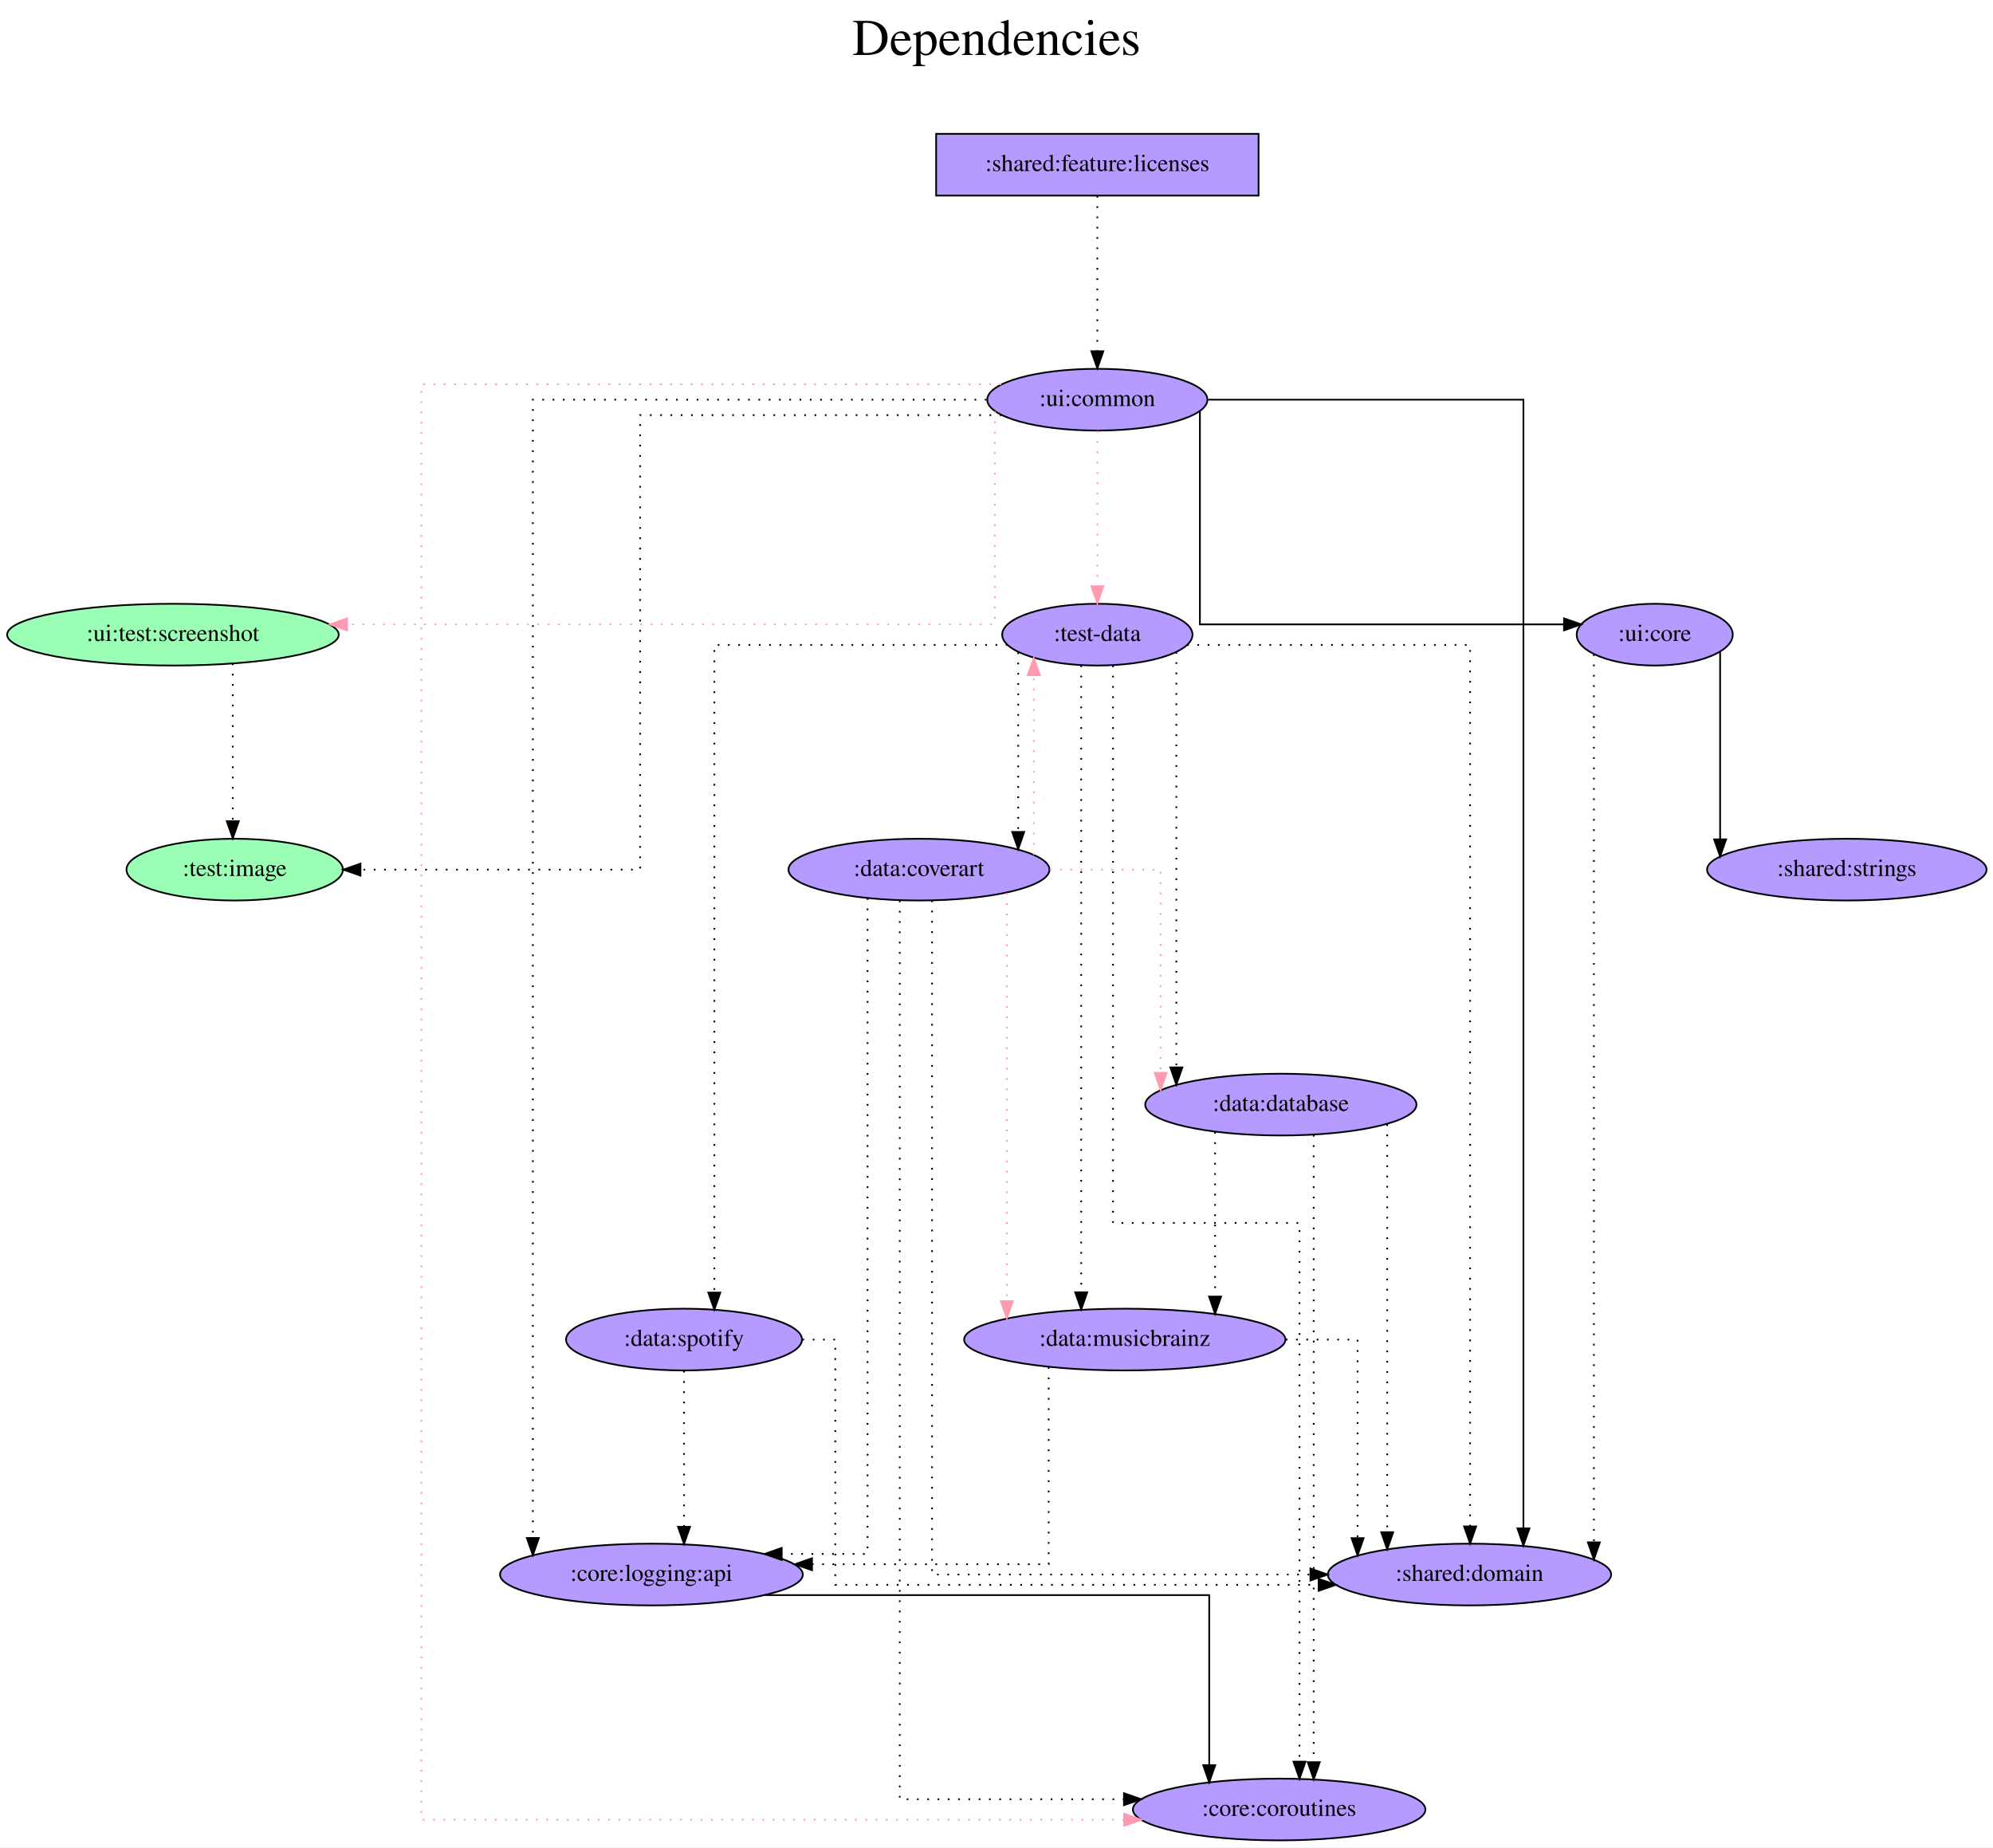
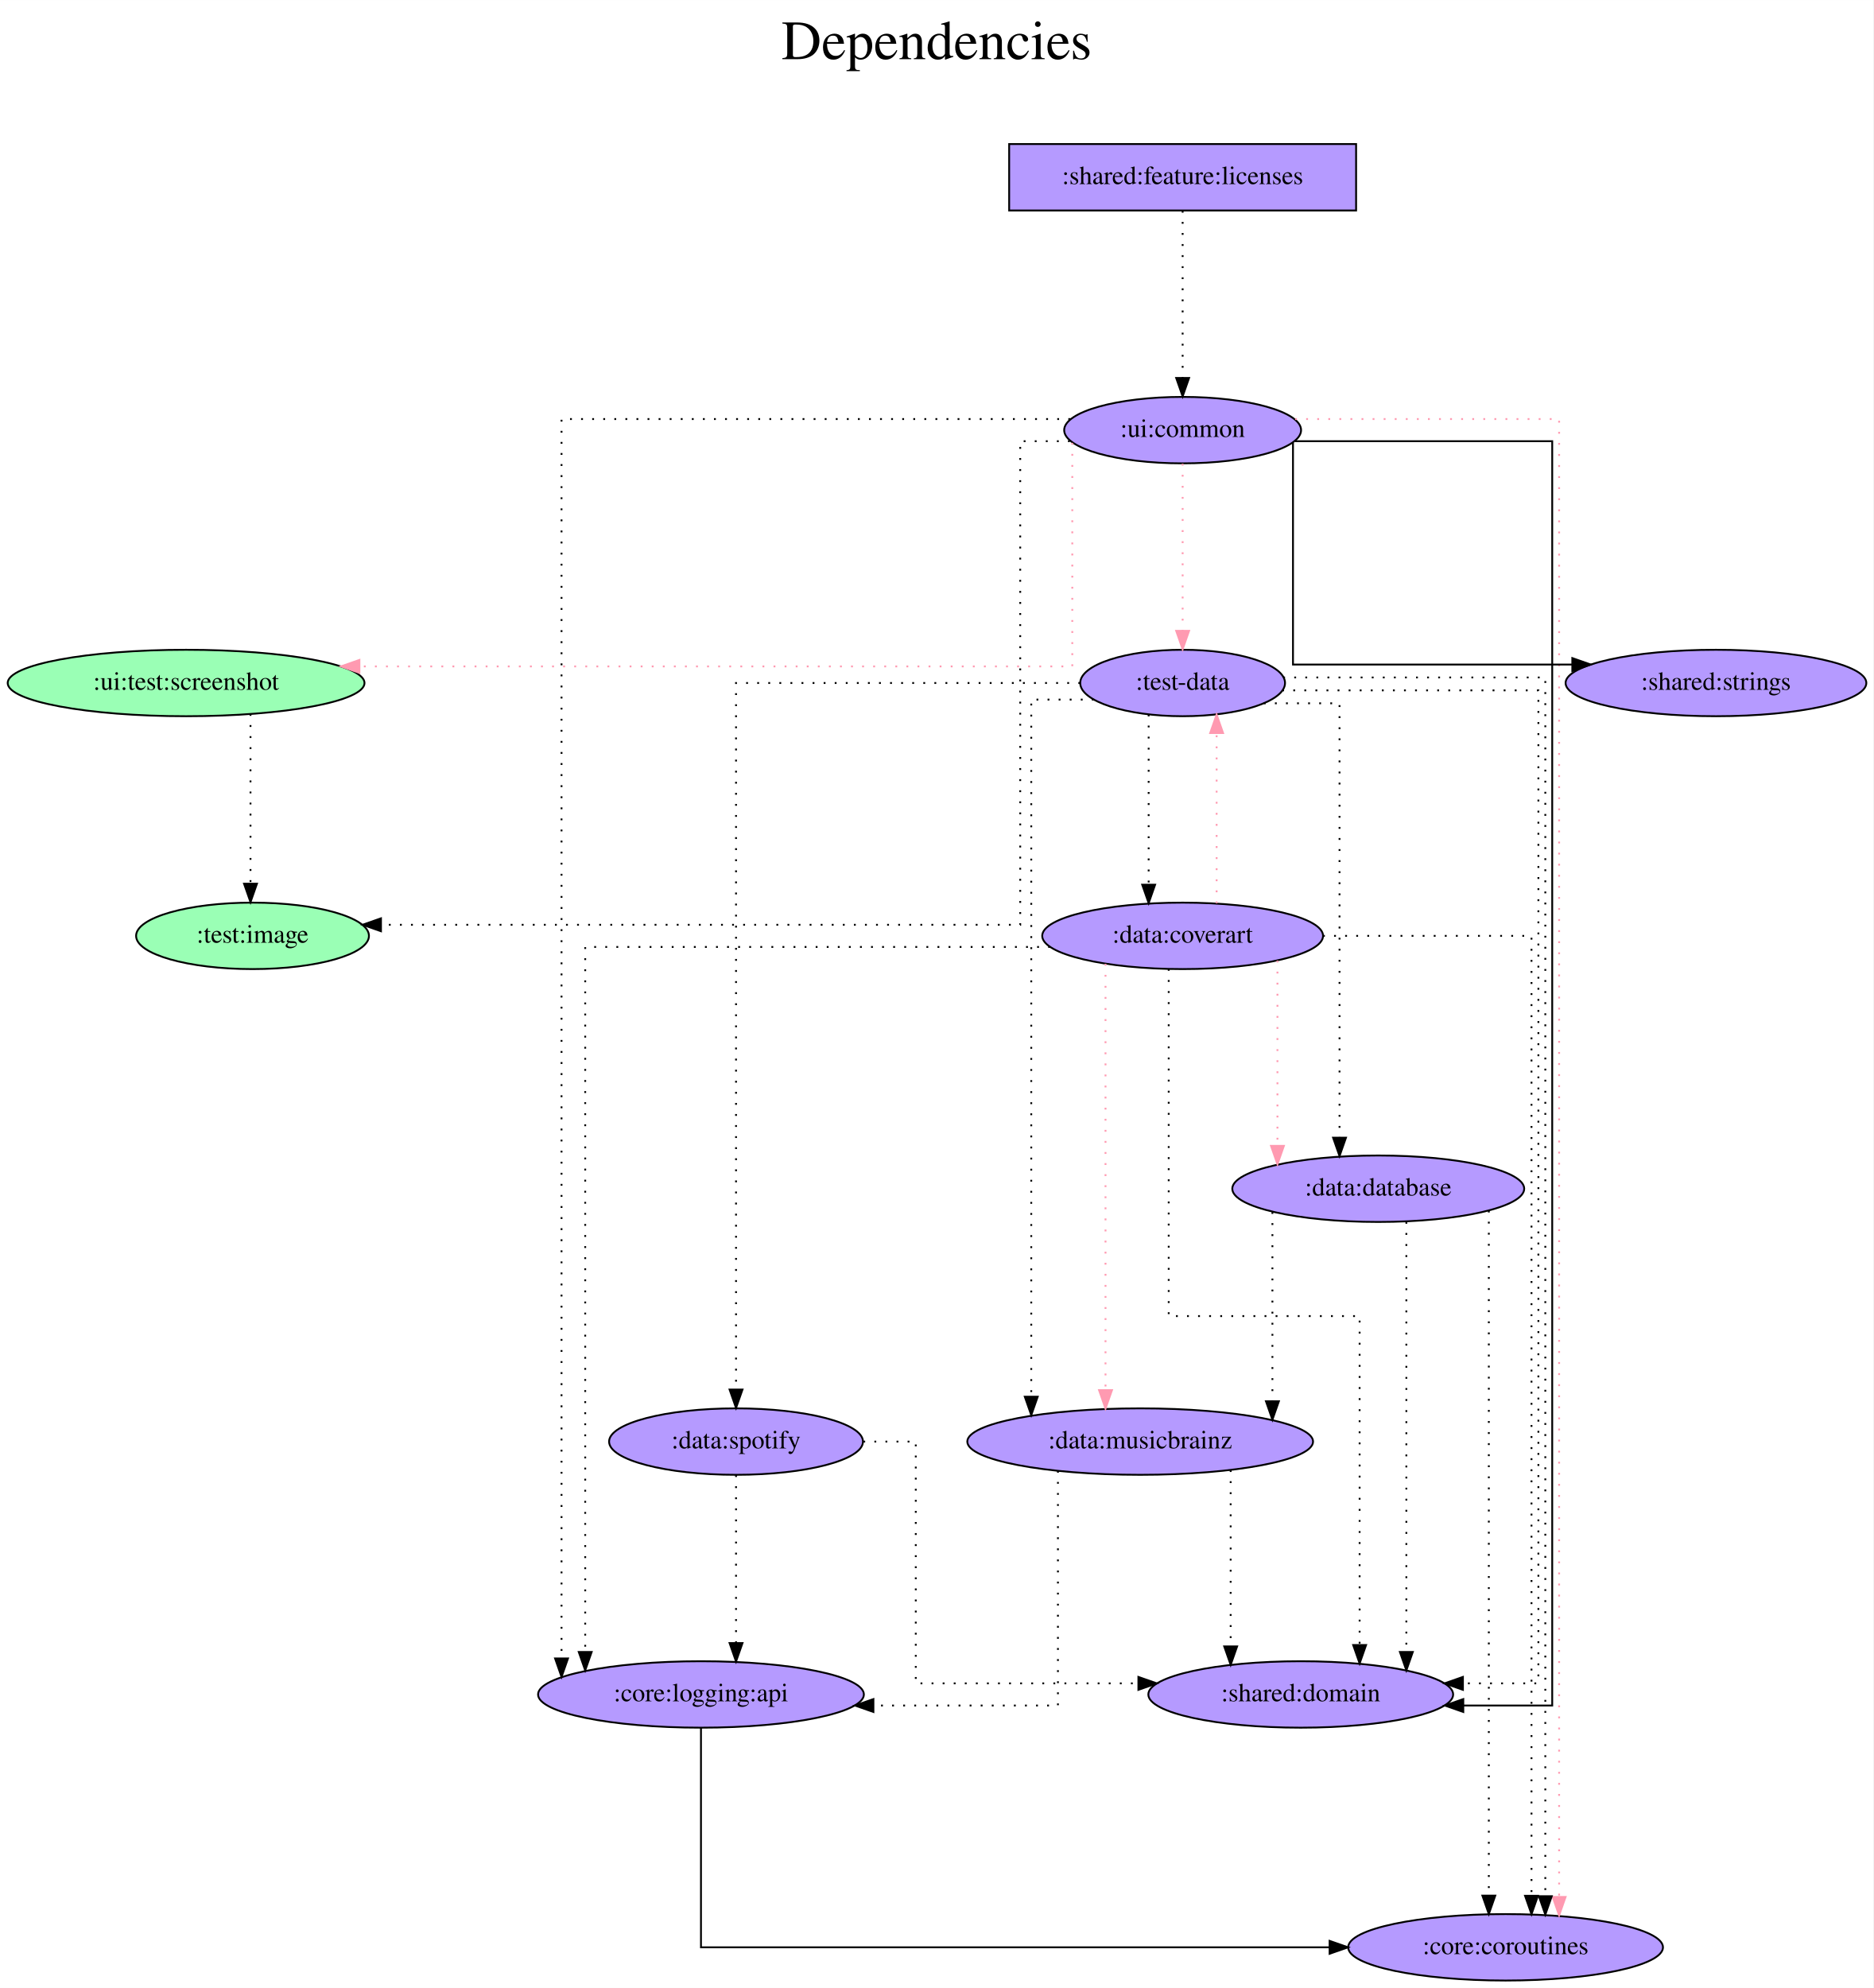
- <svg xmlns="http://www.w3.org/2000/svg" width="1162pt" height="1077pt" viewBox="0.00 0.00 1162.08 1077.00">
+ <svg xmlns="http://www.w3.org/2000/svg" width="1015pt" height="1077pt" viewBox="0.00 0.00 1015.08 1077.00">
  <g id="graph0" class="graph" transform="scale(1 1) rotate(0) translate(4 1073)">
-     <polygon fill="white" stroke="transparent" points="-4,4 -4,-1073 1158.08,-1073 1158.08,4 -4,4" />
-     <text text-anchor="middle" x="577.04" y="-1041" font-family="Times,serif" font-size="30.00">Dependencies</text>
-     <text text-anchor="middle" x="577.04" y="-1008" font-family="Times,serif" font-size="30.00"> </text>
+     <polygon fill="white" stroke="transparent" points="-4,4 -4,-1073 1011.08,-1073 1011.08,4 -4,4" />
+     <text text-anchor="middle" x="503.54" y="-1041" font-family="Times,serif" font-size="30.00">Dependencies</text>
+     <text text-anchor="middle" x="503.54" y="-1008" font-family="Times,serif" font-size="30.00"> </text>
    <g id="node1" class="node">
-       <polygon fill="#b59aff" stroke="black" points="729.84,-995 541.84,-995 541.84,-959 729.84,-959 729.84,-995" />
-       <text text-anchor="middle" x="635.84" y="-973.3" font-family="Times,serif" font-size="14.00">:shared:feature:licenses</text>
+       <polygon fill="#b59aff" stroke="black" points="730.84,-995 542.84,-995 542.84,-959 730.84,-959 730.84,-995" />
+       <text text-anchor="middle" x="636.84" y="-973.3" font-family="Times,serif" font-size="14.00">:shared:feature:licenses</text>
    </g>
    <g id="node2" class="node">
-       <ellipse fill="#b59aff" stroke="black" cx="635.84" cy="-840" rx="64.19" ry="18" />
-       <text text-anchor="middle" x="635.84" y="-836.3" font-family="Times,serif" font-size="14.00">:ui:common</text>
+       <ellipse fill="#b59aff" stroke="black" cx="636.84" cy="-840" rx="64.19" ry="18" />
+       <text text-anchor="middle" x="636.84" y="-836.3" font-family="Times,serif" font-size="14.00">:ui:common</text>
    </g>
    <g id="edge1" class="edge">
-       <path fill="none" stroke="black" stroke-dasharray="1,5" d="M635.84,-958.81C635.84,-958.81 635.84,-868.27 635.84,-868.27" />
-       <polygon fill="black" stroke="black" points="639.34,-868.27 635.84,-858.27 632.34,-868.27 639.34,-868.27" />
+       <path fill="none" stroke="black" stroke-dasharray="1,5" d="M636.84,-958.81C636.84,-958.81 636.84,-868.27 636.84,-868.27" />
+       <polygon fill="black" stroke="black" points="640.34,-868.27 636.84,-858.27 633.34,-868.27 640.34,-868.27" />
    </g>
    <g id="node3" class="node">
      <ellipse fill="#9affb5" stroke="black" cx="132.84" cy="-566" rx="63.09" ry="18" />
      <text text-anchor="middle" x="132.84" y="-562.3" font-family="Times,serif" font-size="14.00">:test:image</text>
    </g>
    <g id="edge2" class="edge">
-       <path fill="none" stroke="black" stroke-dasharray="1,5" d="M579.95,-831C501.77,-831 369.23,-831 369.23,-831 369.23,-831 369.23,-566 369.23,-566 369.23,-566 206.19,-566 206.19,-566" />
-       <polygon fill="black" stroke="black" points="206.19,-562.5 196.19,-566 206.19,-569.5 206.19,-562.5" />
+       <path fill="none" stroke="black" stroke-dasharray="1,5" d="M575.71,-834C560.69,-834 548.83,-834 548.83,-834 548.83,-834 548.83,-572 548.83,-572 548.83,-572 202.44,-572 202.44,-572" />
+       <polygon fill="black" stroke="black" points="202.44,-568.5 192.44,-572 202.44,-575.5 202.44,-568.5" />
    </g>
    <g id="node4" class="node">
-       <ellipse fill="#b59aff" stroke="black" cx="635.84" cy="-703" rx="55.49" ry="18" />
-       <text text-anchor="middle" x="635.84" y="-699.3" font-family="Times,serif" font-size="14.00">:test-data</text>
+       <ellipse fill="#b59aff" stroke="black" cx="636.84" cy="-703" rx="55.49" ry="18" />
+       <text text-anchor="middle" x="636.84" y="-699.3" font-family="Times,serif" font-size="14.00">:test-data</text>
    </g>
    <g id="edge3" class="edge">
-       <path fill="none" stroke="#ff9ab1" stroke-dasharray="1,5" d="M635.84,-821.81C635.84,-821.81 635.84,-731.27 635.84,-731.27" />
-       <polygon fill="#ff9ab1" stroke="#ff9ab1" points="639.34,-731.27 635.84,-721.27 632.34,-731.27 639.34,-731.27" />
+       <path fill="none" stroke="#ff9ab1" stroke-dasharray="1,5" d="M636.84,-821.81C636.84,-821.81 636.84,-731.27 636.84,-731.27" />
+       <polygon fill="#ff9ab1" stroke="#ff9ab1" points="640.34,-731.27 636.84,-721.27 633.34,-731.27 640.34,-731.27" />
    </g>
    <g id="node5" class="node">
      <ellipse fill="#9affb5" stroke="black" cx="96.84" cy="-703" rx="96.68" ry="18" />
      <text text-anchor="middle" x="96.84" y="-699.3" font-family="Times,serif" font-size="14.00">:ui:test:screenshot</text>
    </g>
    <g id="edge4" class="edge">
-       <path fill="none" stroke="#ff9ab1" stroke-dasharray="1,5" d="M576.05,-833.32C576.05,-806.63 576.05,-709 576.05,-709 576.05,-709 198.39,-709 198.39,-709" />
-       <polygon fill="#ff9ab1" stroke="#ff9ab1" points="198.39,-705.5 188.39,-709 198.39,-712.5 198.39,-705.5" />
+       <path fill="none" stroke="#ff9ab1" stroke-dasharray="1,5" d="M577.05,-833.12C577.05,-806.53 577.05,-712 577.05,-712 577.05,-712 190.76,-712 190.76,-712" />
+       <polygon fill="#ff9ab1" stroke="#ff9ab1" points="190.76,-708.5 180.76,-712 190.76,-715.5 190.76,-708.5" />
    </g>
    <g id="node6" class="node">
-       <ellipse fill="#b59aff" stroke="black" cx="741.84" cy="-18" rx="85.29" ry="18" />
-       <text text-anchor="middle" x="741.84" y="-14.3" font-family="Times,serif" font-size="14.00">:core:coroutines</text>
+       <ellipse fill="#b59aff" stroke="black" cx="811.84" cy="-18" rx="85.29" ry="18" />
+       <text text-anchor="middle" x="811.84" y="-14.3" font-family="Times,serif" font-size="14.00">:core:coroutines</text>
    </g>
    <g id="edge5" class="edge">
-       <path fill="none" stroke="#ff9ab1" stroke-dasharray="1,5" d="M579.78,-849C470.96,-849 241.67,-849 241.67,-849 241.67,-849 241.67,-12 241.67,-12 241.67,-12 651.48,-12 651.48,-12" />
-       <polygon fill="#ff9ab1" stroke="#ff9ab1" points="651.48,-15.5 661.48,-12 651.48,-8.5 651.48,-15.5" />
+       <path fill="none" stroke="#ff9ab1" stroke-dasharray="1,5" d="M697.78,-846C757.89,-846 840.85,-846 840.85,-846 840.85,-846 840.85,-45.29 840.85,-45.29" />
+       <polygon fill="#ff9ab1" stroke="#ff9ab1" points="844.35,-45.29 840.85,-35.29 837.35,-45.29 844.35,-45.29" />
    </g>
    <g id="node7" class="node">
-       <ellipse fill="#b59aff" stroke="black" cx="852.84" cy="-155" rx="82.59" ry="18" />
-       <text text-anchor="middle" x="852.84" y="-151.3" font-family="Times,serif" font-size="14.00">:shared:domain</text>
+       <ellipse fill="#b59aff" stroke="black" cx="700.84" cy="-155" rx="82.59" ry="18" />
+       <text text-anchor="middle" x="700.84" y="-151.3" font-family="Times,serif" font-size="14.00">:shared:domain</text>
    </g>
    <g id="edge6" class="edge">
-       <path fill="none" stroke="black" d="M700.47,-840C774.08,-840 884.28,-840 884.28,-840 884.28,-840 884.28,-181.93 884.28,-181.93" />
-       <polygon fill="black" stroke="black" points="887.78,-181.93 884.28,-171.93 880.78,-181.93 887.78,-181.93" />
+       <path fill="none" stroke="black" d="M697.74,-834C756.66,-834 837.11,-834 837.11,-834 837.11,-834 837.11,-149 837.11,-149 837.11,-149 788.92,-149 788.92,-149" />
+       <polygon fill="black" stroke="black" points="788.92,-145.5 778.92,-149 788.92,-152.5 788.92,-145.5" />
    </g>
    <g id="node8" class="node">
-       <ellipse fill="#b59aff" stroke="black" cx="960.84" cy="-703" rx="45.49" ry="18" />
-       <text text-anchor="middle" x="960.84" y="-699.3" font-family="Times,serif" font-size="14.00">:ui:core</text>
+       <ellipse fill="#b59aff" stroke="black" cx="925.84" cy="-703" rx="81.49" ry="18" />
+       <text text-anchor="middle" x="925.84" y="-699.3" font-family="Times,serif" font-size="14.00">:shared:strings</text>
    </g>
    <g id="edge7" class="edge">
-       <path fill="none" stroke="black" d="M695.64,-833.32C695.64,-806.63 695.64,-709 695.64,-709 695.64,-709 907.94,-709 907.94,-709" />
-       <polygon fill="black" stroke="black" points="907.94,-712.5 917.94,-709 907.94,-705.5 907.94,-712.5" />
+       <path fill="none" stroke="black" d="M696.64,-833.17C696.64,-806.79 696.64,-713 696.64,-713 696.64,-713 848,-713 848,-713" />
+       <polygon fill="black" stroke="black" points="848,-716.5 858,-713 848,-709.5 848,-716.5" />
    </g>
    <g id="node9" class="node">
      <ellipse fill="#b59aff" stroke="black" cx="375.84" cy="-155" rx="88.28" ry="18" />
      <text text-anchor="middle" x="375.84" y="-151.3" font-family="Times,serif" font-size="14.00">:core:logging:api</text>
    </g>
    <g id="edge8" class="edge">
-       <path fill="none" stroke="black" stroke-dasharray="1,5" d="M571.21,-840C475.35,-840 306.7,-840 306.7,-840 306.7,-840 306.7,-176.32 306.7,-176.32" />
-       <polygon fill="black" stroke="black" points="310.2,-176.32 306.7,-166.32 303.2,-176.32 310.2,-176.32" />
+       <path fill="none" stroke="black" stroke-dasharray="1,5" d="M575.89,-846C478.91,-846 300.28,-846 300.28,-846 300.28,-846 300.28,-174.51 300.28,-174.51" />
+       <polygon fill="black" stroke="black" points="303.78,-174.51 300.28,-164.51 296.78,-174.51 303.78,-174.51" />
    </g>
    <g id="edge10" class="edge">
-       <path fill="none" stroke="black" stroke-dasharray="1,5" d="M644.99,-685.04C644.99,-614.47 644.99,-360 644.99,-360 644.99,-360 753.72,-360 753.72,-360 753.72,-360 753.72,-45.91 753.72,-45.91" />
-       <polygon fill="black" stroke="black" points="757.22,-45.91 753.72,-35.91 750.22,-45.91 757.22,-45.91" />
+       <path fill="none" stroke="black" stroke-dasharray="1,5" d="M691.32,-706C749.48,-706 833.37,-706 833.37,-706 833.37,-706 833.37,-45.7 833.37,-45.7" />
+       <polygon fill="black" stroke="black" points="836.87,-45.7 833.37,-35.7 829.87,-45.7 836.87,-45.7" />
    </g>
    <g id="edge9" class="edge">
-       <path fill="none" stroke="black" stroke-dasharray="1,5" d="M688.18,-697C752.5,-697 853.2,-697 853.2,-697 853.2,-697 853.2,-183.03 853.2,-183.03" />
-       <polygon fill="black" stroke="black" points="856.7,-183.03 853.2,-173.03 849.7,-183.03 856.7,-183.03" />
+       <path fill="none" stroke="black" stroke-dasharray="1,5" d="M690.8,-699C747.83,-699 829.62,-699 829.62,-699 829.62,-699 829.62,-161 829.62,-161 829.62,-161 788.72,-161 788.72,-161" />
+       <polygon fill="black" stroke="black" points="788.72,-157.5 778.72,-161 788.72,-164.5 788.72,-157.5" />
    </g>
    <g id="node10" class="node">
      <ellipse fill="#b59aff" stroke="black" cx="742.84" cy="-429" rx="79.09" ry="18" />
      <text text-anchor="middle" x="742.84" y="-425.3" font-family="Times,serif" font-size="14.00">:data:database</text>
    </g>
    <g id="edge11" class="edge">
-       <path fill="none" stroke="black" stroke-dasharray="1,5" d="M681.91,-692.92C681.91,-692.92 681.91,-450.67 681.91,-450.67" />
-       <polygon fill="black" stroke="black" points="685.41,-450.67 681.91,-440.67 678.41,-450.67 685.41,-450.67" />
+       <path fill="none" stroke="black" stroke-dasharray="1,5" d="M680.85,-692C701.59,-692 721.86,-692 721.86,-692 721.86,-692 721.86,-456.66 721.86,-456.66" />
+       <polygon fill="black" stroke="black" points="725.36,-456.66 721.86,-446.66 718.36,-456.66 725.36,-456.66" />
    </g>
    <g id="node11" class="node">
-       <ellipse fill="#b59aff" stroke="black" cx="651.84" cy="-292" rx="93.68" ry="18" />
-       <text text-anchor="middle" x="651.84" y="-288.3" font-family="Times,serif" font-size="14.00">:data:musicbrainz</text>
+       <ellipse fill="#b59aff" stroke="black" cx="613.84" cy="-292" rx="93.68" ry="18" />
+       <text text-anchor="middle" x="613.84" y="-288.3" font-family="Times,serif" font-size="14.00">:data:musicbrainz</text>
    </g>
    <g id="edge12" class="edge">
-       <path fill="none" stroke="black" stroke-dasharray="1,5" d="M626.44,-685.08C626.44,-685.08 626.44,-319.56 626.44,-319.56" />
-       <polygon fill="black" stroke="black" points="629.94,-319.56 626.44,-309.56 622.94,-319.56 629.94,-319.56" />
+       <path fill="none" stroke="black" stroke-dasharray="1,5" d="M588.65,-694C570.8,-694 554.81,-694 554.81,-694 554.81,-694 554.81,-316.31 554.81,-316.31" />
+       <polygon fill="black" stroke="black" points="558.31,-316.31 554.81,-306.31 551.31,-316.31 558.31,-316.31" />
    </g>
    <g id="node12" class="node">
-       <ellipse fill="#b59aff" stroke="black" cx="531.84" cy="-566" rx="76.09" ry="18" />
-       <text text-anchor="middle" x="531.84" y="-562.3" font-family="Times,serif" font-size="14.00">:data:coverart</text>
+       <ellipse fill="#b59aff" stroke="black" cx="636.84" cy="-566" rx="76.09" ry="18" />
+       <text text-anchor="middle" x="636.84" y="-562.3" font-family="Times,serif" font-size="14.00">:data:coverart</text>
    </g>
    <g id="edge13" class="edge">
-       <path fill="none" stroke="black" stroke-dasharray="1,5" d="M589.69,-692.7C589.69,-692.7 589.69,-587.96 589.69,-587.96" />
-       <polygon fill="black" stroke="black" points="593.19,-587.96 589.69,-577.96 586.19,-587.96 593.19,-587.96" />
+       <path fill="none" stroke="black" stroke-dasharray="1,5" d="M618.43,-685.93C618.43,-685.93 618.43,-593.72 618.43,-593.72" />
+       <polygon fill="black" stroke="black" points="621.93,-593.72 618.43,-583.72 614.93,-593.72 621.93,-593.72" />
    </g>
    <g id="node13" class="node">
      <ellipse fill="#b59aff" stroke="black" cx="394.84" cy="-292" rx="68.79" ry="18" />
      <text text-anchor="middle" x="394.84" y="-288.3" font-family="Times,serif" font-size="14.00">:data:spotify</text>
    </g>
    <g id="edge14" class="edge">
-       <path fill="none" stroke="black" stroke-dasharray="1,5" d="M583.48,-697C517.47,-697 412.51,-697 412.51,-697 412.51,-697 412.51,-319.4 412.51,-319.4" />
-       <polygon fill="black" stroke="black" points="416.01,-319.4 412.51,-309.4 409.01,-319.4 416.01,-319.4" />
+       <path fill="none" stroke="black" stroke-dasharray="1,5" d="M581.32,-703C509.88,-703 394.84,-703 394.84,-703 394.84,-703 394.84,-320.19 394.84,-320.19" />
+       <polygon fill="black" stroke="black" points="398.34,-320.19 394.84,-310.19 391.34,-320.19 398.34,-320.19" />
    </g>
    <g id="edge15" class="edge">
      <path fill="none" stroke="black" stroke-dasharray="1,5" d="M131.74,-686.2C131.74,-686.2 131.74,-594.25 131.74,-594.25" />
      <polygon fill="black" stroke="black" points="135.24,-594.25 131.74,-584.25 128.24,-594.25 135.24,-594.25" />
    </g>
-     <g id="edge17" class="edge">
-       <path fill="none" stroke="black" stroke-dasharray="1,5" d="M925.36,-691.55C925.36,-691.55 925.36,-173.78 925.36,-173.78" />
-       <polygon fill="black" stroke="black" points="928.86,-173.78 925.36,-163.78 921.86,-173.78 928.86,-173.78" />
-     </g>
-     <g id="node14" class="node">
-       <ellipse fill="#b59aff" stroke="black" cx="1072.84" cy="-566" rx="81.49" ry="18" />
-       <text text-anchor="middle" x="1072.84" y="-562.3" font-family="Times,serif" font-size="14.00">:shared:strings</text>
-     </g>
    <g id="edge16" class="edge">
-       <path fill="none" stroke="black" d="M998.97,-693.15C998.97,-693.15 998.97,-583.67 998.97,-583.67" />
-       <polygon fill="black" stroke="black" points="1002.47,-583.67 998.97,-573.67 995.47,-583.67 1002.47,-583.67" />
+       <path fill="none" stroke="black" d="M375.84,-136.81C375.84,-99.54 375.84,-18 375.84,-18 375.84,-18 716.48,-18 716.48,-18" />
+       <polygon fill="black" stroke="black" points="716.48,-21.5 726.48,-18 716.48,-14.5 716.48,-21.5" />
    </g>
    <g id="edge18" class="edge">
-       <path fill="none" stroke="black" d="M442.05,-143C537.14,-143 701.07,-143 701.07,-143 701.07,-143 701.07,-43.83 701.07,-43.83" />
-       <polygon fill="black" stroke="black" points="704.57,-43.83 701.07,-33.83 697.57,-43.83 704.57,-43.83" />
+       <path fill="none" stroke="black" stroke-dasharray="1,5" d="M802.76,-417.14C802.76,-417.14 802.76,-46.02 802.76,-46.02" />
+       <polygon fill="black" stroke="black" points="806.26,-46.02 802.76,-36.02 799.26,-46.02 806.26,-46.02" />
+     </g>
+     <g id="edge17" class="edge">
+       <path fill="none" stroke="black" stroke-dasharray="1,5" d="M758.07,-411.02C758.07,-411.02 758.07,-178.03 758.07,-178.03" />
+       <polygon fill="black" stroke="black" points="761.57,-178.03 758.07,-168.03 754.57,-178.03 761.57,-178.03" />
+     </g>
+     <g id="edge19" class="edge">
+       <path fill="none" stroke="black" stroke-dasharray="1,5" d="M685.49,-416.36C685.49,-416.36 685.49,-313.83 685.49,-313.83" />
+       <polygon fill="black" stroke="black" points="688.99,-313.83 685.49,-303.83 681.99,-313.83 688.99,-313.83" />
    </g>
    <g id="edge20" class="edge">
-       <path fill="none" stroke="black" stroke-dasharray="1,5" d="M762.01,-411.34C762.01,-411.34 762.01,-45.59 762.01,-45.59" />
-       <polygon fill="black" stroke="black" points="765.51,-45.59 762.01,-35.59 758.51,-45.59 765.51,-45.59" />
-     </g>
-     <g id="edge19" class="edge">
-       <path fill="none" stroke="black" stroke-dasharray="1,5" d="M804.86,-417.58C804.86,-417.58 804.86,-179.7 804.86,-179.7" />
-       <polygon fill="black" stroke="black" points="808.36,-179.7 804.86,-169.7 801.36,-179.7 808.36,-179.7" />
+       <path fill="none" stroke="black" stroke-dasharray="1,5" d="M662.87,-276.55C662.87,-276.55 662.87,-181.03 662.87,-181.03" />
+       <polygon fill="black" stroke="black" points="666.37,-181.03 662.87,-171.03 659.37,-181.03 666.37,-181.03" />
    </g>
    <g id="edge21" class="edge">
-       <path fill="none" stroke="black" stroke-dasharray="1,5" d="M704.49,-413.02C704.49,-413.02 704.49,-317.05 704.49,-317.05" />
-       <polygon fill="black" stroke="black" points="707.99,-317.05 704.49,-307.05 700.99,-317.05 707.99,-317.05" />
+       <path fill="none" stroke="black" stroke-dasharray="1,5" d="M569.27,-276.15C569.27,-238.92 569.27,-149 569.27,-149 569.27,-149 469.28,-149 469.28,-149" />
+       <polygon fill="black" stroke="black" points="469.28,-145.5 459.28,-149 469.28,-152.5 469.28,-145.5" />
+     </g>
+     <g id="edge25" class="edge">
+       <path fill="none" stroke="#ff9ab1" stroke-dasharray="1,5" d="M655.26,-583.63C655.26,-583.63 655.26,-675.87 655.26,-675.87" />
+       <polygon fill="#ff9ab1" stroke="#ff9ab1" points="651.76,-675.87 655.26,-685.87 658.76,-675.87 651.76,-675.87" />
+     </g>
+     <g id="edge24" class="edge">
+       <path fill="none" stroke="black" stroke-dasharray="1,5" d="M712.91,-566C765.44,-566 825.88,-566 825.88,-566 825.88,-566 825.88,-45.92 825.88,-45.92" />
+       <polygon fill="black" stroke="black" points="829.38,-45.92 825.88,-35.92 822.38,-45.92 829.38,-45.92" />
    </g>
    <g id="edge22" class="edge">
-       <path fill="none" stroke="black" stroke-dasharray="1,5" d="M745.74,-292C769.08,-292 787.58,-292 787.58,-292 787.58,-292 787.58,-176.21 787.58,-176.21" />
-       <polygon fill="black" stroke="black" points="791.08,-176.21 787.58,-166.21 784.08,-176.21 791.08,-176.21" />
+       <path fill="none" stroke="black" stroke-dasharray="1,5" d="M629.3,-548.08C629.3,-497.96 629.3,-360 629.3,-360 629.3,-360 732.75,-360 732.75,-360 732.75,-360 732.75,-181.78 732.75,-181.78" />
+       <polygon fill="black" stroke="black" points="736.25,-181.78 732.75,-171.78 729.25,-181.78 736.25,-181.78" />
    </g>
    <g id="edge23" class="edge">
-       <path fill="none" stroke="black" stroke-dasharray="1,5" d="M607.47,-275.94C607.47,-240.96 607.47,-161 607.47,-161 607.47,-161 469.47,-161 469.47,-161" />
-       <polygon fill="black" stroke="black" points="469.47,-157.5 459.47,-161 469.47,-164.5 469.47,-157.5" />
+       <path fill="none" stroke="black" stroke-dasharray="1,5" d="M565,-560C469.62,-560 313.11,-560 313.11,-560 313.11,-560 313.11,-178.02 313.11,-178.02" />
+       <polygon fill="black" stroke="black" points="316.61,-178.02 313.11,-168.02 309.61,-178.02 316.61,-178.02" />
    </g>
    <g id="edge27" class="edge">
-       <path fill="none" stroke="#ff9ab1" stroke-dasharray="1,5" d="M598.79,-574.57C598.79,-574.57 598.79,-679.36 598.79,-679.36" />
-       <polygon fill="#ff9ab1" stroke="#ff9ab1" points="595.29,-679.36 598.79,-689.36 602.29,-679.36 595.29,-679.36" />
+       <path fill="none" stroke="#ff9ab1" stroke-dasharray="1,5" d="M688.22,-552.61C688.22,-552.61 688.22,-452.24 688.22,-452.24" />
+       <polygon fill="#ff9ab1" stroke="#ff9ab1" points="691.72,-452.24 688.22,-442.24 684.72,-452.24 691.72,-452.24" />
    </g>
    <g id="edge26" class="edge">
-       <path fill="none" stroke="black" stroke-dasharray="1,5" d="M520.64,-547.97C520.64,-453.92 520.64,-24 520.64,-24 520.64,-24 651.36,-24 651.36,-24" />
-       <polygon fill="black" stroke="black" points="651.36,-27.5 661.36,-24 651.36,-20.5 651.36,-27.5" />
+       <path fill="none" stroke="#ff9ab1" stroke-dasharray="1,5" d="M595.05,-550.88C595.05,-550.88 595.05,-319.87 595.05,-319.87" />
+       <polygon fill="#ff9ab1" stroke="#ff9ab1" points="598.55,-319.87 595.05,-309.87 591.55,-319.87 598.55,-319.87" />
    </g>
-     <g id="edge24" class="edge">
-       <path fill="none" stroke="black" stroke-dasharray="1,5" d="M539.45,-548.08C539.45,-468.97 539.45,-155 539.45,-155 539.45,-155 760.09,-155 760.09,-155" />
-       <polygon fill="black" stroke="black" points="760.09,-158.5 770.09,-155 760.09,-151.5 760.09,-158.5" />
-     </g>
-     <g id="edge25" class="edge">
-       <path fill="none" stroke="black" stroke-dasharray="1,5" d="M501.84,-549.36C501.84,-473.85 501.84,-167 501.84,-167 501.84,-167 451.79,-167 451.79,-167" />
-       <polygon fill="black" stroke="black" points="451.79,-163.5 441.79,-167 451.79,-170.5 451.79,-163.5" />
+     <g id="edge28" class="edge">
+       <path fill="none" stroke="black" stroke-dasharray="1,5" d="M463.81,-292C479.8,-292 492.24,-292 492.24,-292 492.24,-292 492.24,-161 492.24,-161 492.24,-161 612.87,-161 612.87,-161" />
+       <polygon fill="black" stroke="black" points="612.87,-164.5 622.87,-161 612.87,-157.5 612.87,-164.5" />
    </g>
    <g id="edge29" class="edge">
-       <path fill="none" stroke="#ff9ab1" stroke-dasharray="1,5" d="M608.06,-566C641.25,-566 672.73,-566 672.73,-566 672.73,-566 672.73,-447.57 672.73,-447.57" />
-       <polygon fill="#ff9ab1" stroke="#ff9ab1" points="676.23,-447.57 672.73,-437.57 669.23,-447.57 676.23,-447.57" />
-     </g>
-     <g id="edge28" class="edge">
-       <path fill="none" stroke="#ff9ab1" stroke-dasharray="1,5" d="M583.07,-552.41C583.07,-552.41 583.07,-314.4 583.07,-314.4" />
-       <polygon fill="#ff9ab1" stroke="#ff9ab1" points="586.57,-314.4 583.07,-304.4 579.57,-314.4 586.57,-314.4" />
-     </g>
-     <g id="edge30" class="edge">
-       <path fill="none" stroke="black" stroke-dasharray="1,5" d="M463.9,-292C475.06,-292 483.04,-292 483.04,-292 483.04,-292 483.04,-149 483.04,-149 483.04,-149 764.87,-149 764.87,-149" />
-       <polygon fill="black" stroke="black" points="764.87,-152.5 774.87,-149 764.87,-145.5 764.87,-152.5" />
-     </g>
-     <g id="edge31" class="edge">
      <path fill="none" stroke="black" stroke-dasharray="1,5" d="M394.84,-273.81C394.84,-273.81 394.84,-182.83 394.84,-182.83" />
      <polygon fill="black" stroke="black" points="398.34,-182.83 394.84,-172.83 391.34,-182.83 398.34,-182.83" />
    </g>
  </g>
</svg>
